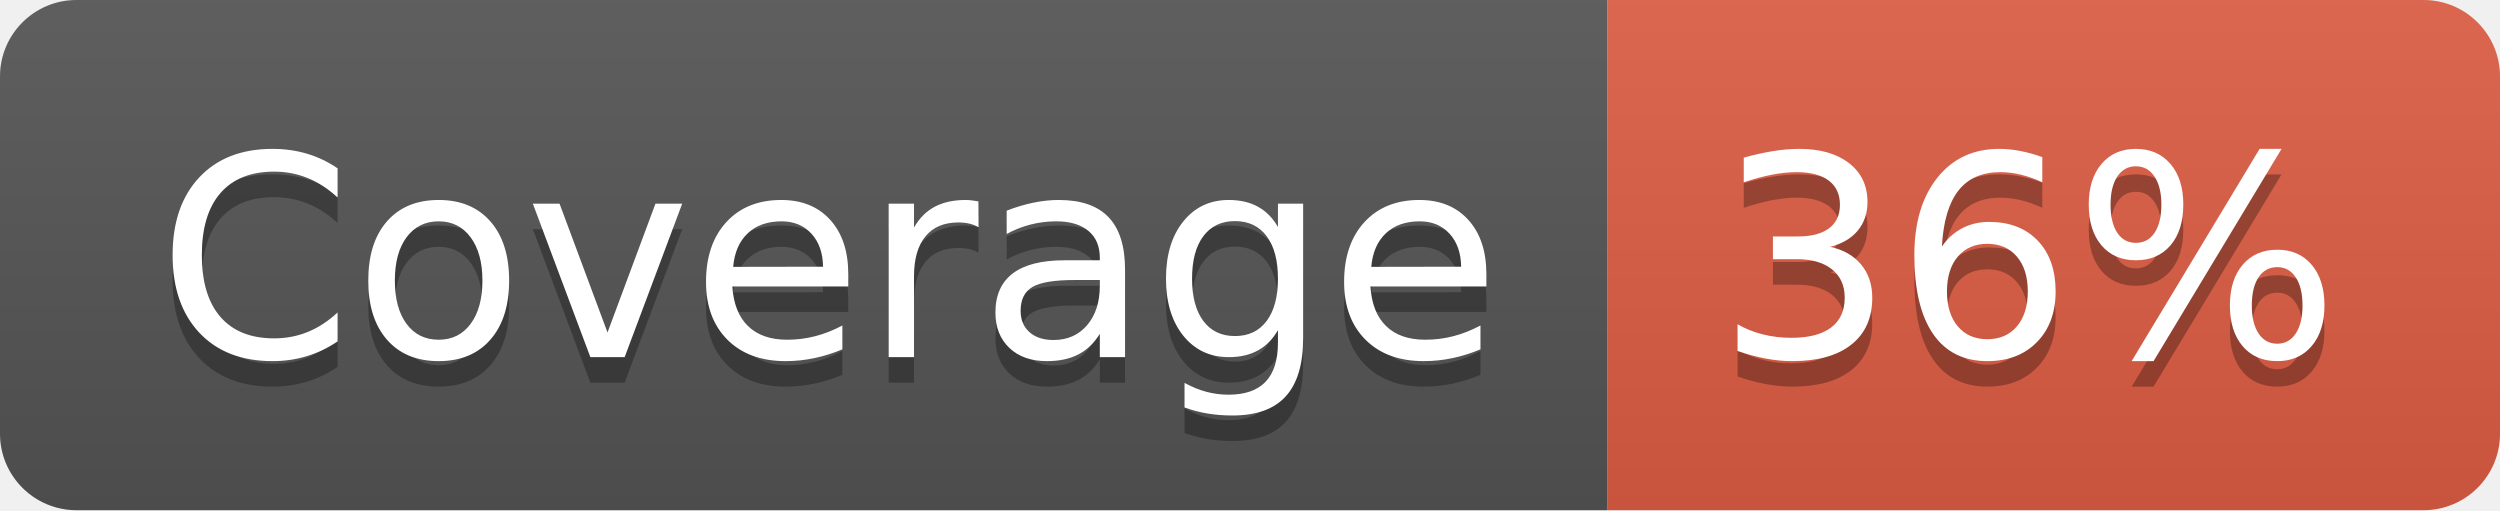
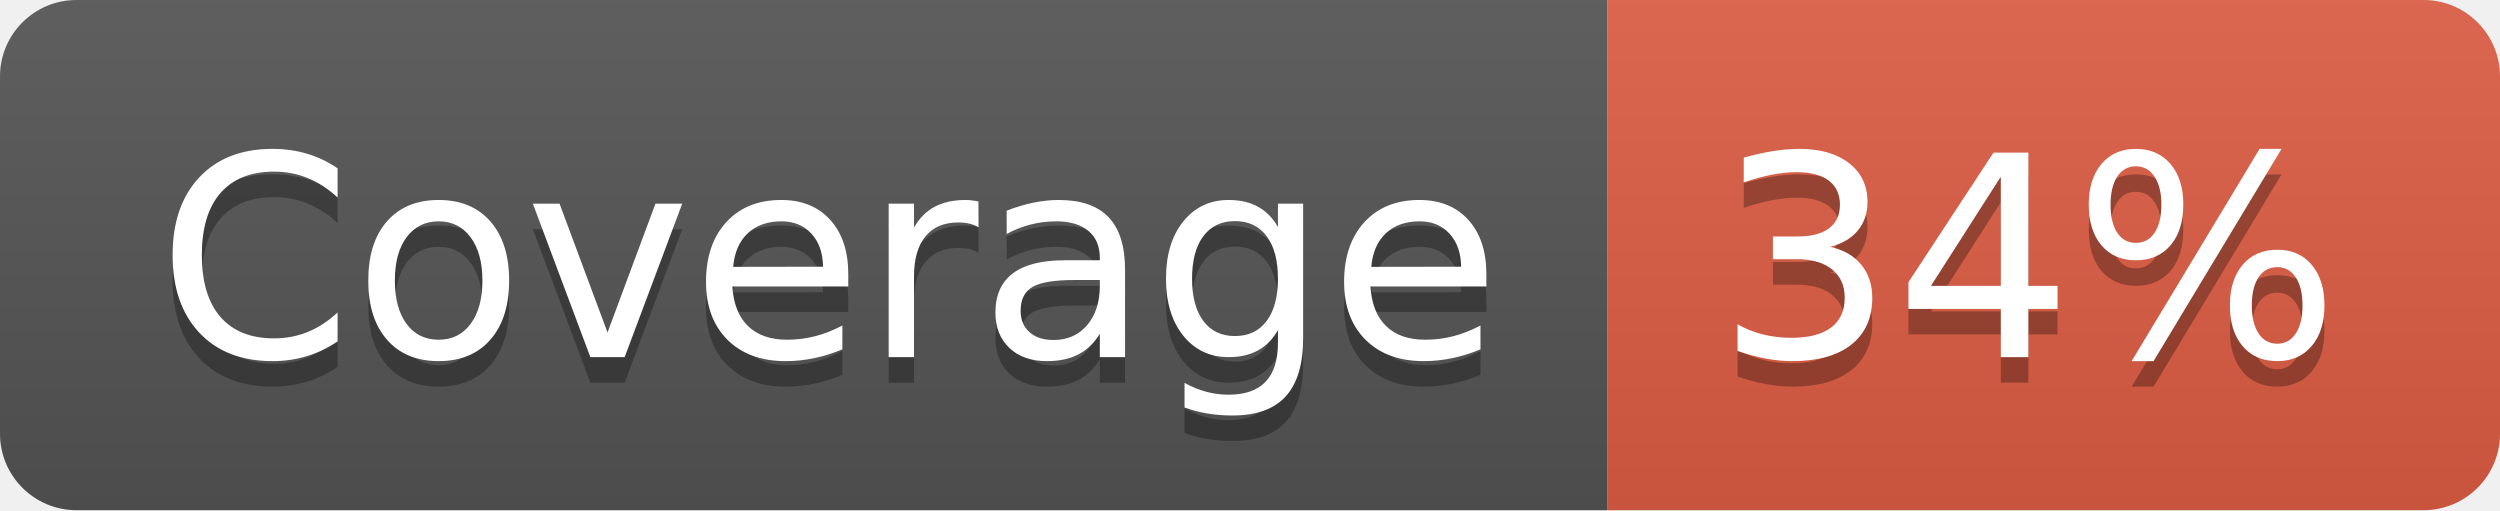
- <svg xmlns="http://www.w3.org/2000/svg" width="98" height="20" role="img" aria-label="Coverage: 36%">
+ <svg xmlns="http://www.w3.org/2000/svg" width="98" height="20" role="img" aria-label="Coverage: 34%">
  <linearGradient id="s" x2="0" y2="100%">
    <stop offset="0" stop-color="#bbb" stop-opacity=".1" />
    <stop offset="1" stop-opacity=".1" />
  </linearGradient>
  <clipPath id="r">
    <rect width="98" height="20" rx="3" fill="#fff" />
  </clipPath>
  <g clip-path="url(#r)">
    <rect width="63" height="20" fill="#555" />
    <rect x="63" width="35" height="20" fill="#e05d44" />
    <rect width="98" height="20" fill="url(#s)" />
  </g>
  <g fill="#fff" text-anchor="middle" font-family="Verdana,Geneva,DejaVu Sans,sans-serif" text-rendering="geometricPrecision" font-size="110">
    <text aria-hidden="true" x="325" y="150" fill="#010101" fill-opacity=".3" transform="scale(.1)" textLength="530">Coverage</text>
    <text x="325" y="140" transform="scale(.1)" fill="#fff" textLength="530">Coverage</text>
-     <text aria-hidden="true" x="795" y="150" fill="#010101" fill-opacity=".3" transform="scale(.1)" textLength="250">36%</text>
-     <text x="795" y="140" transform="scale(.1)" fill="#fff" textLength="250">36%</text>
+     <text aria-hidden="true" x="795" y="150" fill="#010101" fill-opacity=".3" transform="scale(.1)" textLength="250">34%</text>
+     <text x="795" y="140" transform="scale(.1)" fill="#fff" textLength="250">34%</text>
  </g>
</svg>
